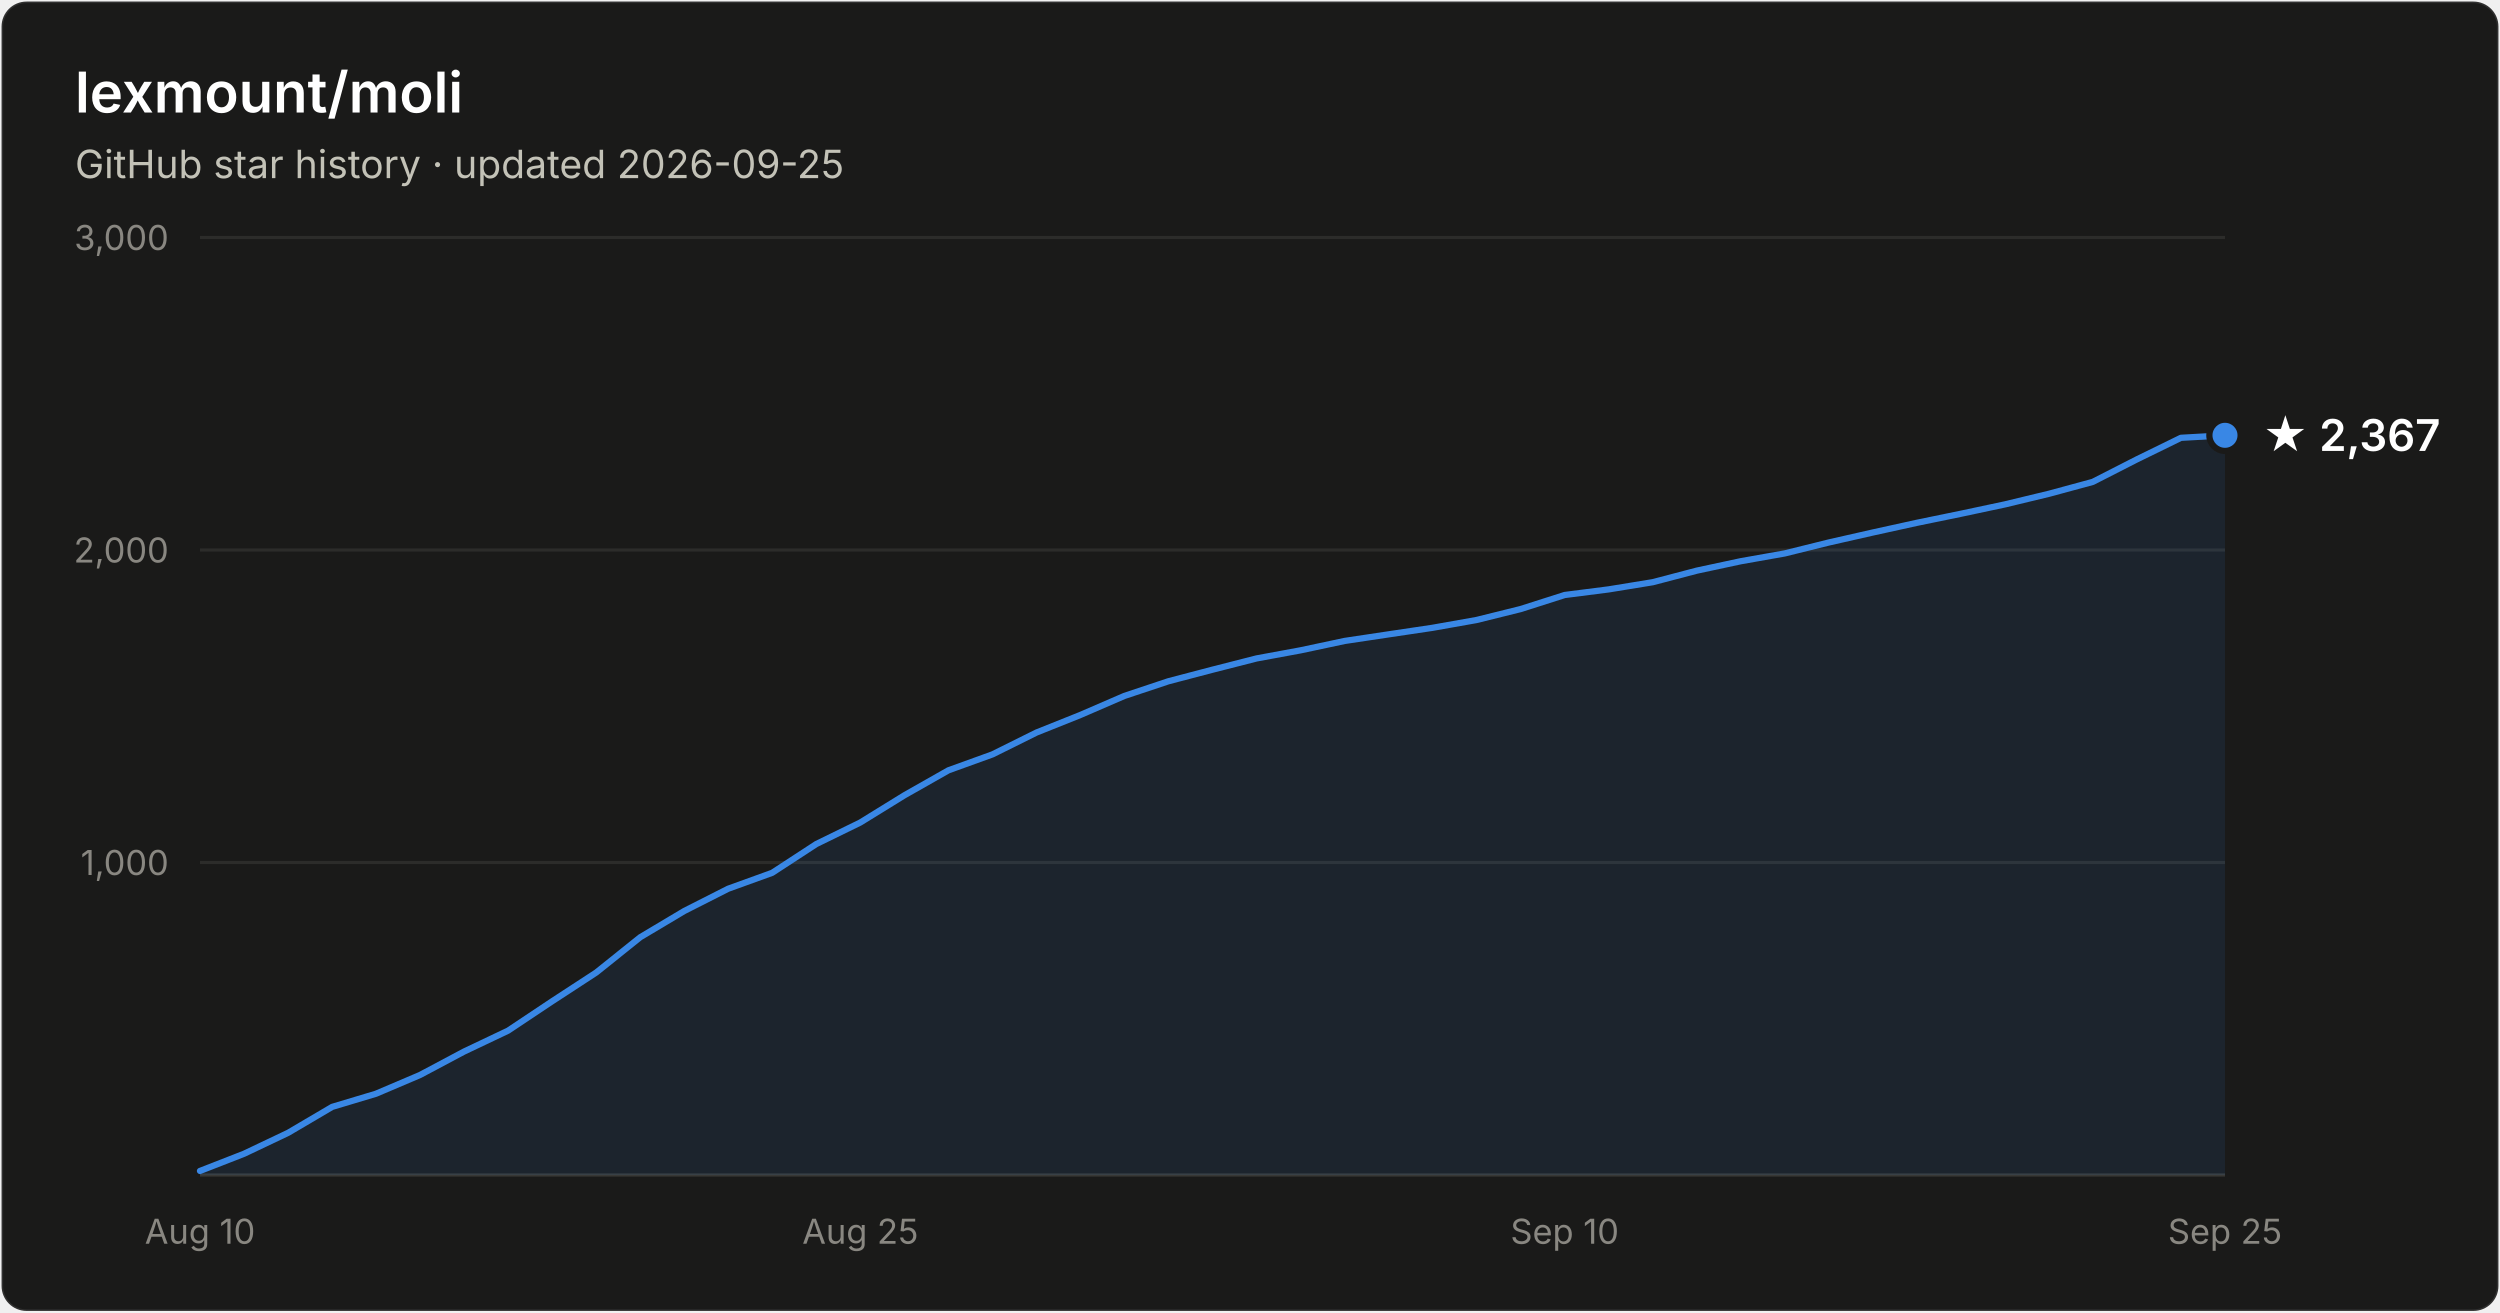
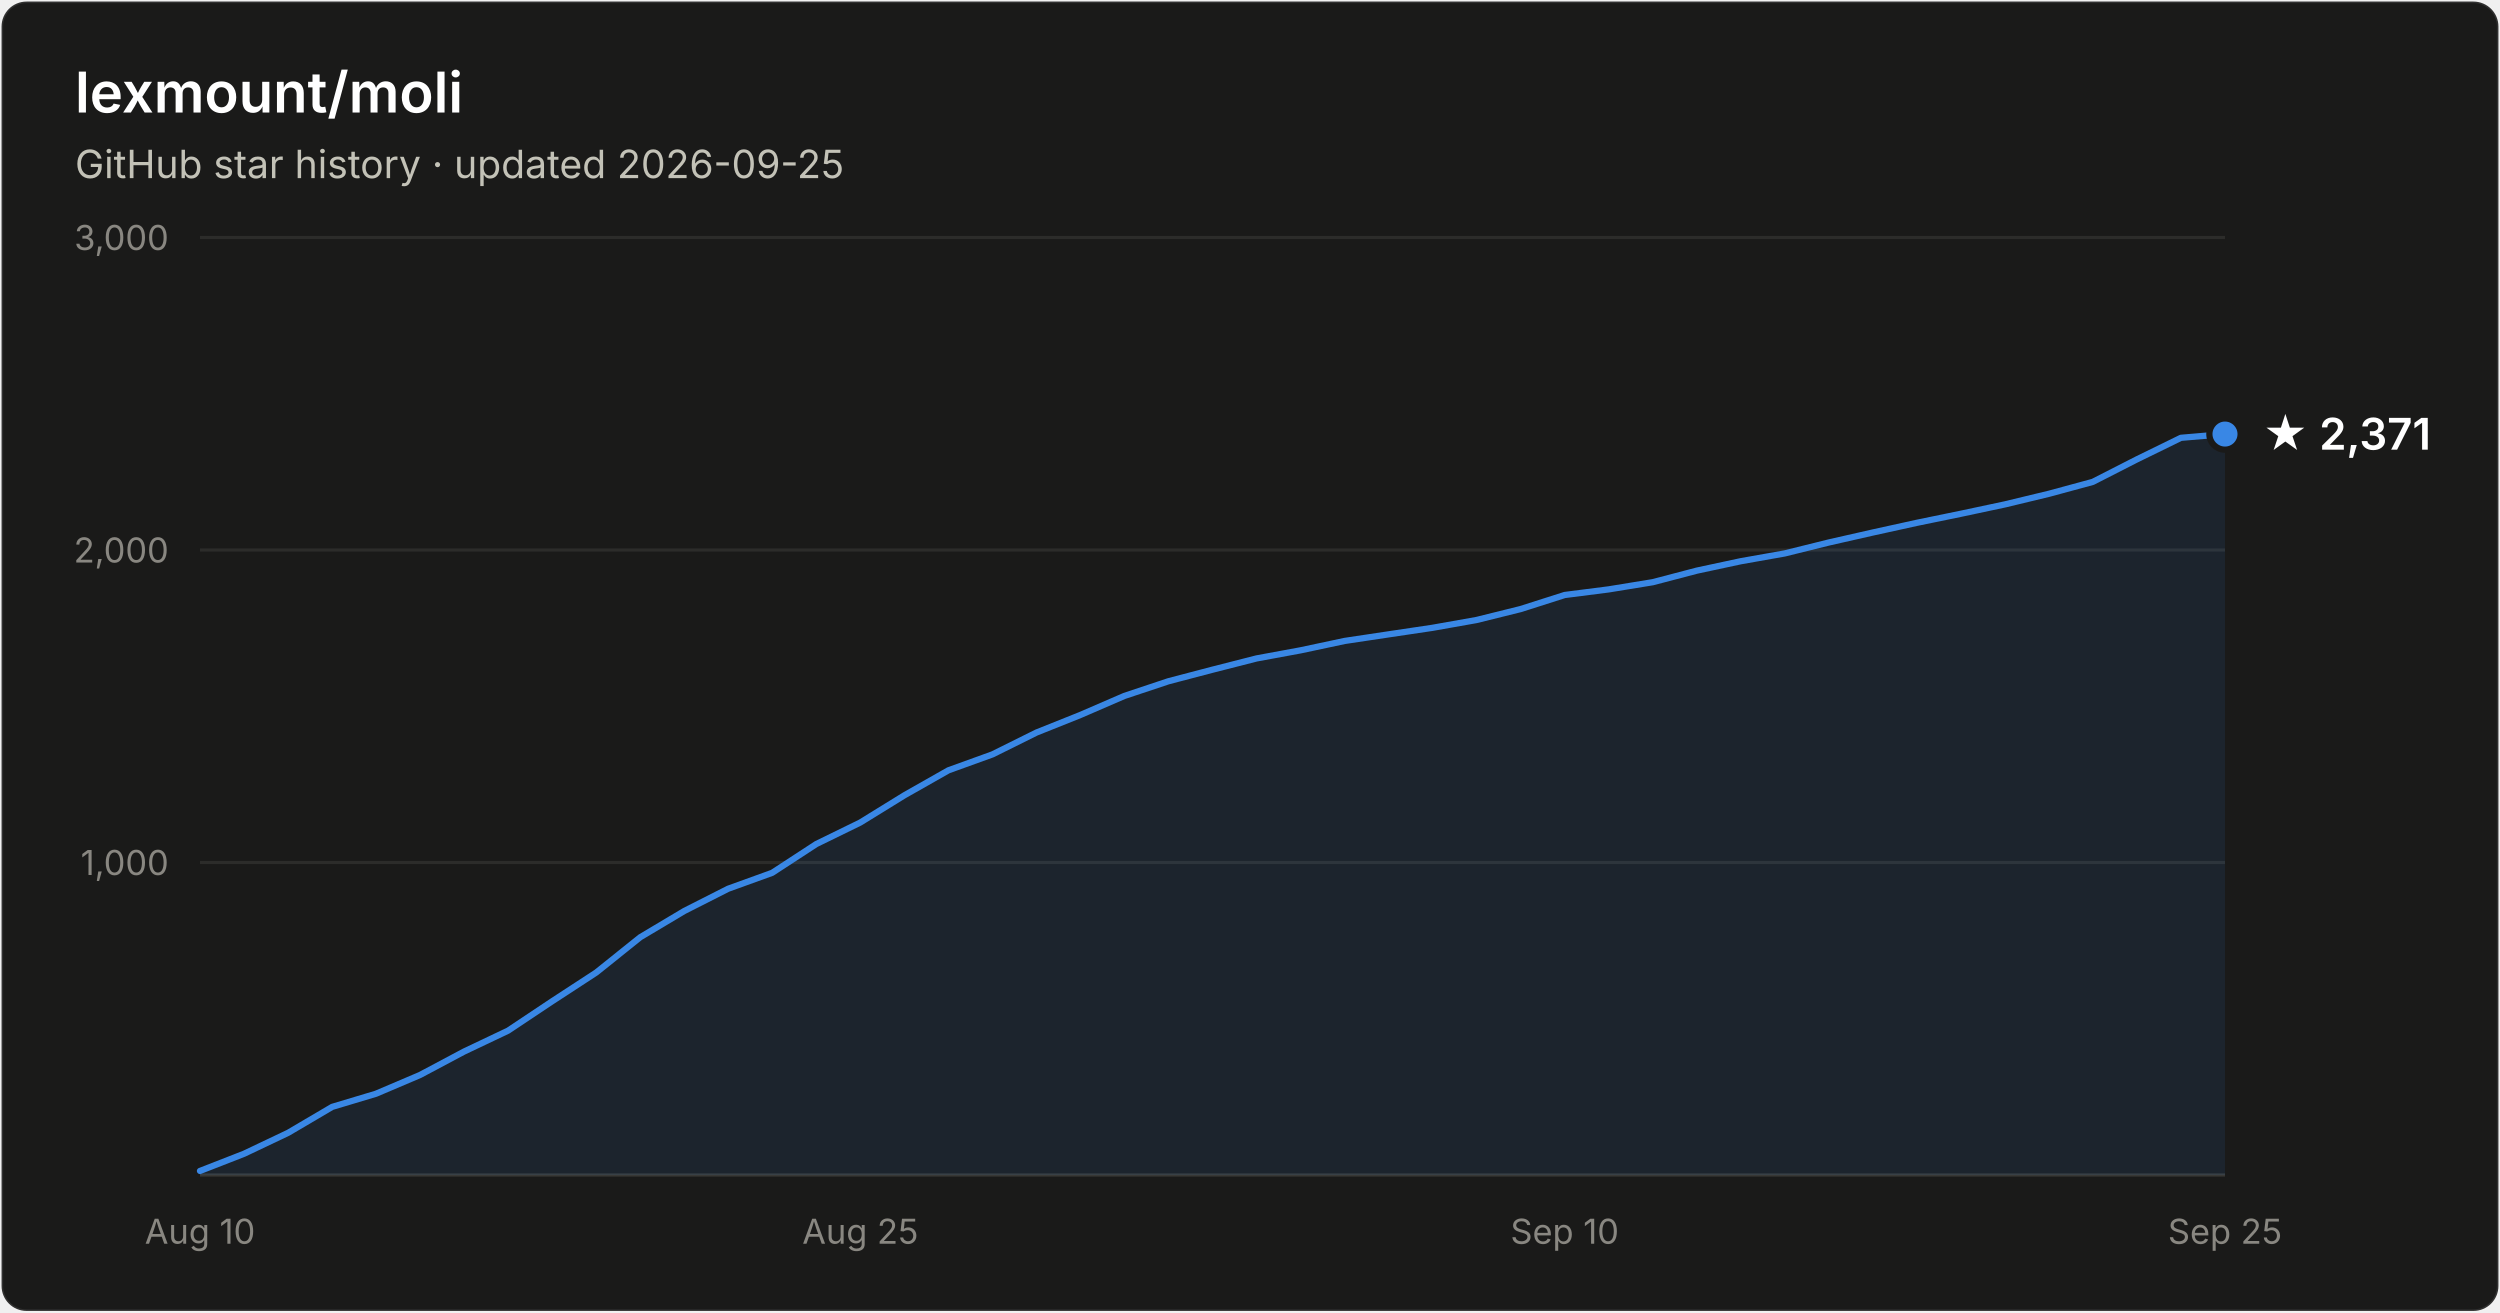
- <svg xmlns="http://www.w3.org/2000/svg" width="800" height="420" viewBox="0 0 800 420" font-family="system-ui, -apple-system, Segoe UI, sans-serif" role="img" aria-label="Star history of lexmount/moli: 2,367 stars as of 2026-09-25">
+ <svg xmlns="http://www.w3.org/2000/svg" width="800" height="420" viewBox="0 0 800 420" font-family="system-ui, -apple-system, Segoe UI, sans-serif" role="img" aria-label="Star history of lexmount/moli: 2,371 stars as of 2026-09-25">
  <rect x="0.5" y="0.5" width="799" height="419" rx="8" fill="#1a1a19" stroke="rgba(255,255,255,0.10)" />
  <text x="24" y="36" fill="#ffffff" font-size="18" font-weight="600">lexmount/moli</text>
  <text x="24" y="57" fill="#c3c2b7" font-size="12.5">GitHub star history · updated 2026-09-25</text>
  <line x1="64" y1="276.0" x2="712" y2="276.0" stroke="#2c2c2a" stroke-width="1" />
  <text x="54" y="280.0" text-anchor="end" fill="#898781" font-size="11" style="font-variant-numeric:tabular-nums">1,000</text>
  <line x1="64" y1="176.0" x2="712" y2="176.0" stroke="#2c2c2a" stroke-width="1" />
  <text x="54" y="180.0" text-anchor="end" fill="#898781" font-size="11" style="font-variant-numeric:tabular-nums">2,000</text>
  <line x1="64" y1="76.0" x2="712" y2="76.0" stroke="#2c2c2a" stroke-width="1" />
  <text x="54" y="80.0" text-anchor="end" fill="#898781" font-size="11" style="font-variant-numeric:tabular-nums">3,000</text>
  <line x1="64" y1="376" x2="712" y2="376" stroke="#383835" stroke-width="1" />
  <text x="64.0" y="398" text-anchor="middle" fill="#898781" font-size="11" style="font-variant-numeric:tabular-nums">Aug 10</text>
  <text x="275.3" y="398" text-anchor="middle" fill="#898781" font-size="11" style="font-variant-numeric:tabular-nums">Aug 25</text>
  <text x="500.7" y="398" text-anchor="middle" fill="#898781" font-size="11" style="font-variant-numeric:tabular-nums">Sep 10</text>
  <text x="712.0" y="398" text-anchor="middle" fill="#898781" font-size="11" style="font-variant-numeric:tabular-nums">Sep 25</text>
-   <path d="M64.0 374.7 L78.1 369.2 L92.2 362.5 L106.3 354.2 L120.3 350.0 L134.4 344.0 L148.5 336.5 L162.6 329.8 L176.7 320.4 L190.8 311.2 L204.9 299.9 L219.0 291.5 L233.0 284.4 L247.1 279.3 L261.2 270.1 L275.3 263.2 L289.4 254.5 L303.5 246.5 L317.6 241.4 L331.7 234.4 L345.7 228.8 L359.8 222.7 L373.9 218.0 L388.0 214.3 L402.1 210.7 L416.2 208.1 L430.3 205.1 L444.3 203.0 L458.4 200.9 L472.5 198.4 L486.6 194.9 L500.7 190.4 L514.8 188.6 L528.9 186.3 L543.0 182.6 L557.0 179.6 L571.1 177.1 L585.2 173.6 L599.3 170.4 L613.4 167.3 L627.5 164.4 L641.6 161.4 L655.7 158.0 L669.7 154.2 L683.8 147.0 L697.9 140.1 L712.0 139.3 L712.0 376 L64.0 376 Z" fill="#3987e5" fill-opacity="0.1" />
-   <path d="M64.0 374.7 L78.1 369.2 L92.2 362.5 L106.3 354.2 L120.3 350.0 L134.4 344.0 L148.5 336.5 L162.6 329.8 L176.7 320.4 L190.8 311.2 L204.9 299.9 L219.0 291.5 L233.0 284.4 L247.1 279.3 L261.2 270.1 L275.3 263.2 L289.4 254.5 L303.5 246.5 L317.6 241.4 L331.7 234.4 L345.7 228.8 L359.8 222.7 L373.9 218.0 L388.0 214.3 L402.1 210.7 L416.2 208.1 L430.3 205.1 L444.3 203.0 L458.4 200.9 L472.5 198.4 L486.6 194.9 L500.7 190.4 L514.8 188.6 L528.9 186.3 L543.0 182.6 L557.0 179.6 L571.1 177.1 L585.2 173.6 L599.3 170.4 L613.4 167.3 L627.5 164.4 L641.6 161.4 L655.7 158.0 L669.7 154.2 L683.8 147.0 L697.9 140.1 L712.0 139.3" fill="none" stroke="#3987e5" stroke-width="2" stroke-linejoin="round" stroke-linecap="round" />
-   <circle cx="712.0" cy="139.3" r="5" fill="#3987e5" stroke="#1a1a19" stroke-width="2" />
-   <text x="724.0" y="144.3" fill="#ffffff" font-size="14" font-weight="600">★ 2,367</text>
+   <path d="M64.0 374.7 L78.1 369.2 L92.2 362.5 L106.3 354.2 L120.3 350.0 L134.4 344.0 L148.5 336.5 L162.6 329.8 L176.7 320.4 L190.8 311.2 L204.9 299.9 L219.0 291.5 L233.0 284.4 L247.1 279.3 L261.2 270.1 L275.3 263.2 L289.4 254.5 L303.5 246.5 L317.6 241.4 L331.7 234.4 L345.7 228.8 L359.8 222.7 L373.9 218.0 L388.0 214.3 L402.1 210.7 L416.2 208.1 L430.3 205.1 L444.3 203.0 L458.4 200.9 L472.5 198.4 L486.6 194.9 L500.7 190.4 L514.8 188.6 L528.9 186.3 L543.0 182.6 L557.0 179.6 L571.1 177.1 L585.2 173.6 L599.3 170.4 L613.4 167.3 L627.5 164.4 L641.6 161.4 L655.7 158.0 L669.7 154.2 L683.8 147.0 L697.9 140.1 L712.0 138.9 L712.0 376 L64.0 376 Z" fill="#3987e5" fill-opacity="0.1" />
+   <path d="M64.0 374.7 L78.1 369.2 L92.2 362.5 L106.3 354.2 L120.3 350.0 L134.4 344.0 L148.5 336.5 L162.6 329.8 L176.7 320.4 L190.8 311.2 L204.9 299.9 L219.0 291.5 L233.0 284.4 L247.1 279.3 L261.2 270.1 L275.3 263.2 L289.4 254.5 L303.5 246.5 L317.6 241.4 L331.7 234.4 L345.7 228.8 L359.8 222.7 L373.9 218.0 L388.0 214.3 L402.1 210.7 L416.2 208.1 L430.3 205.1 L444.3 203.0 L458.4 200.9 L472.5 198.4 L486.6 194.9 L500.7 190.4 L514.8 188.6 L528.9 186.3 L543.0 182.6 L557.0 179.6 L571.1 177.1 L585.2 173.6 L599.3 170.4 L613.4 167.3 L627.5 164.4 L641.6 161.4 L655.7 158.0 L669.7 154.2 L683.8 147.0 L697.9 140.1 L712.0 138.9" fill="none" stroke="#3987e5" stroke-width="2" stroke-linejoin="round" stroke-linecap="round" />
+   <circle cx="712.0" cy="138.9" r="5" fill="#3987e5" stroke="#1a1a19" stroke-width="2" />
+   <text x="724.0" y="143.9" fill="#ffffff" font-size="14" font-weight="600">★ 2,371</text>
</svg>
